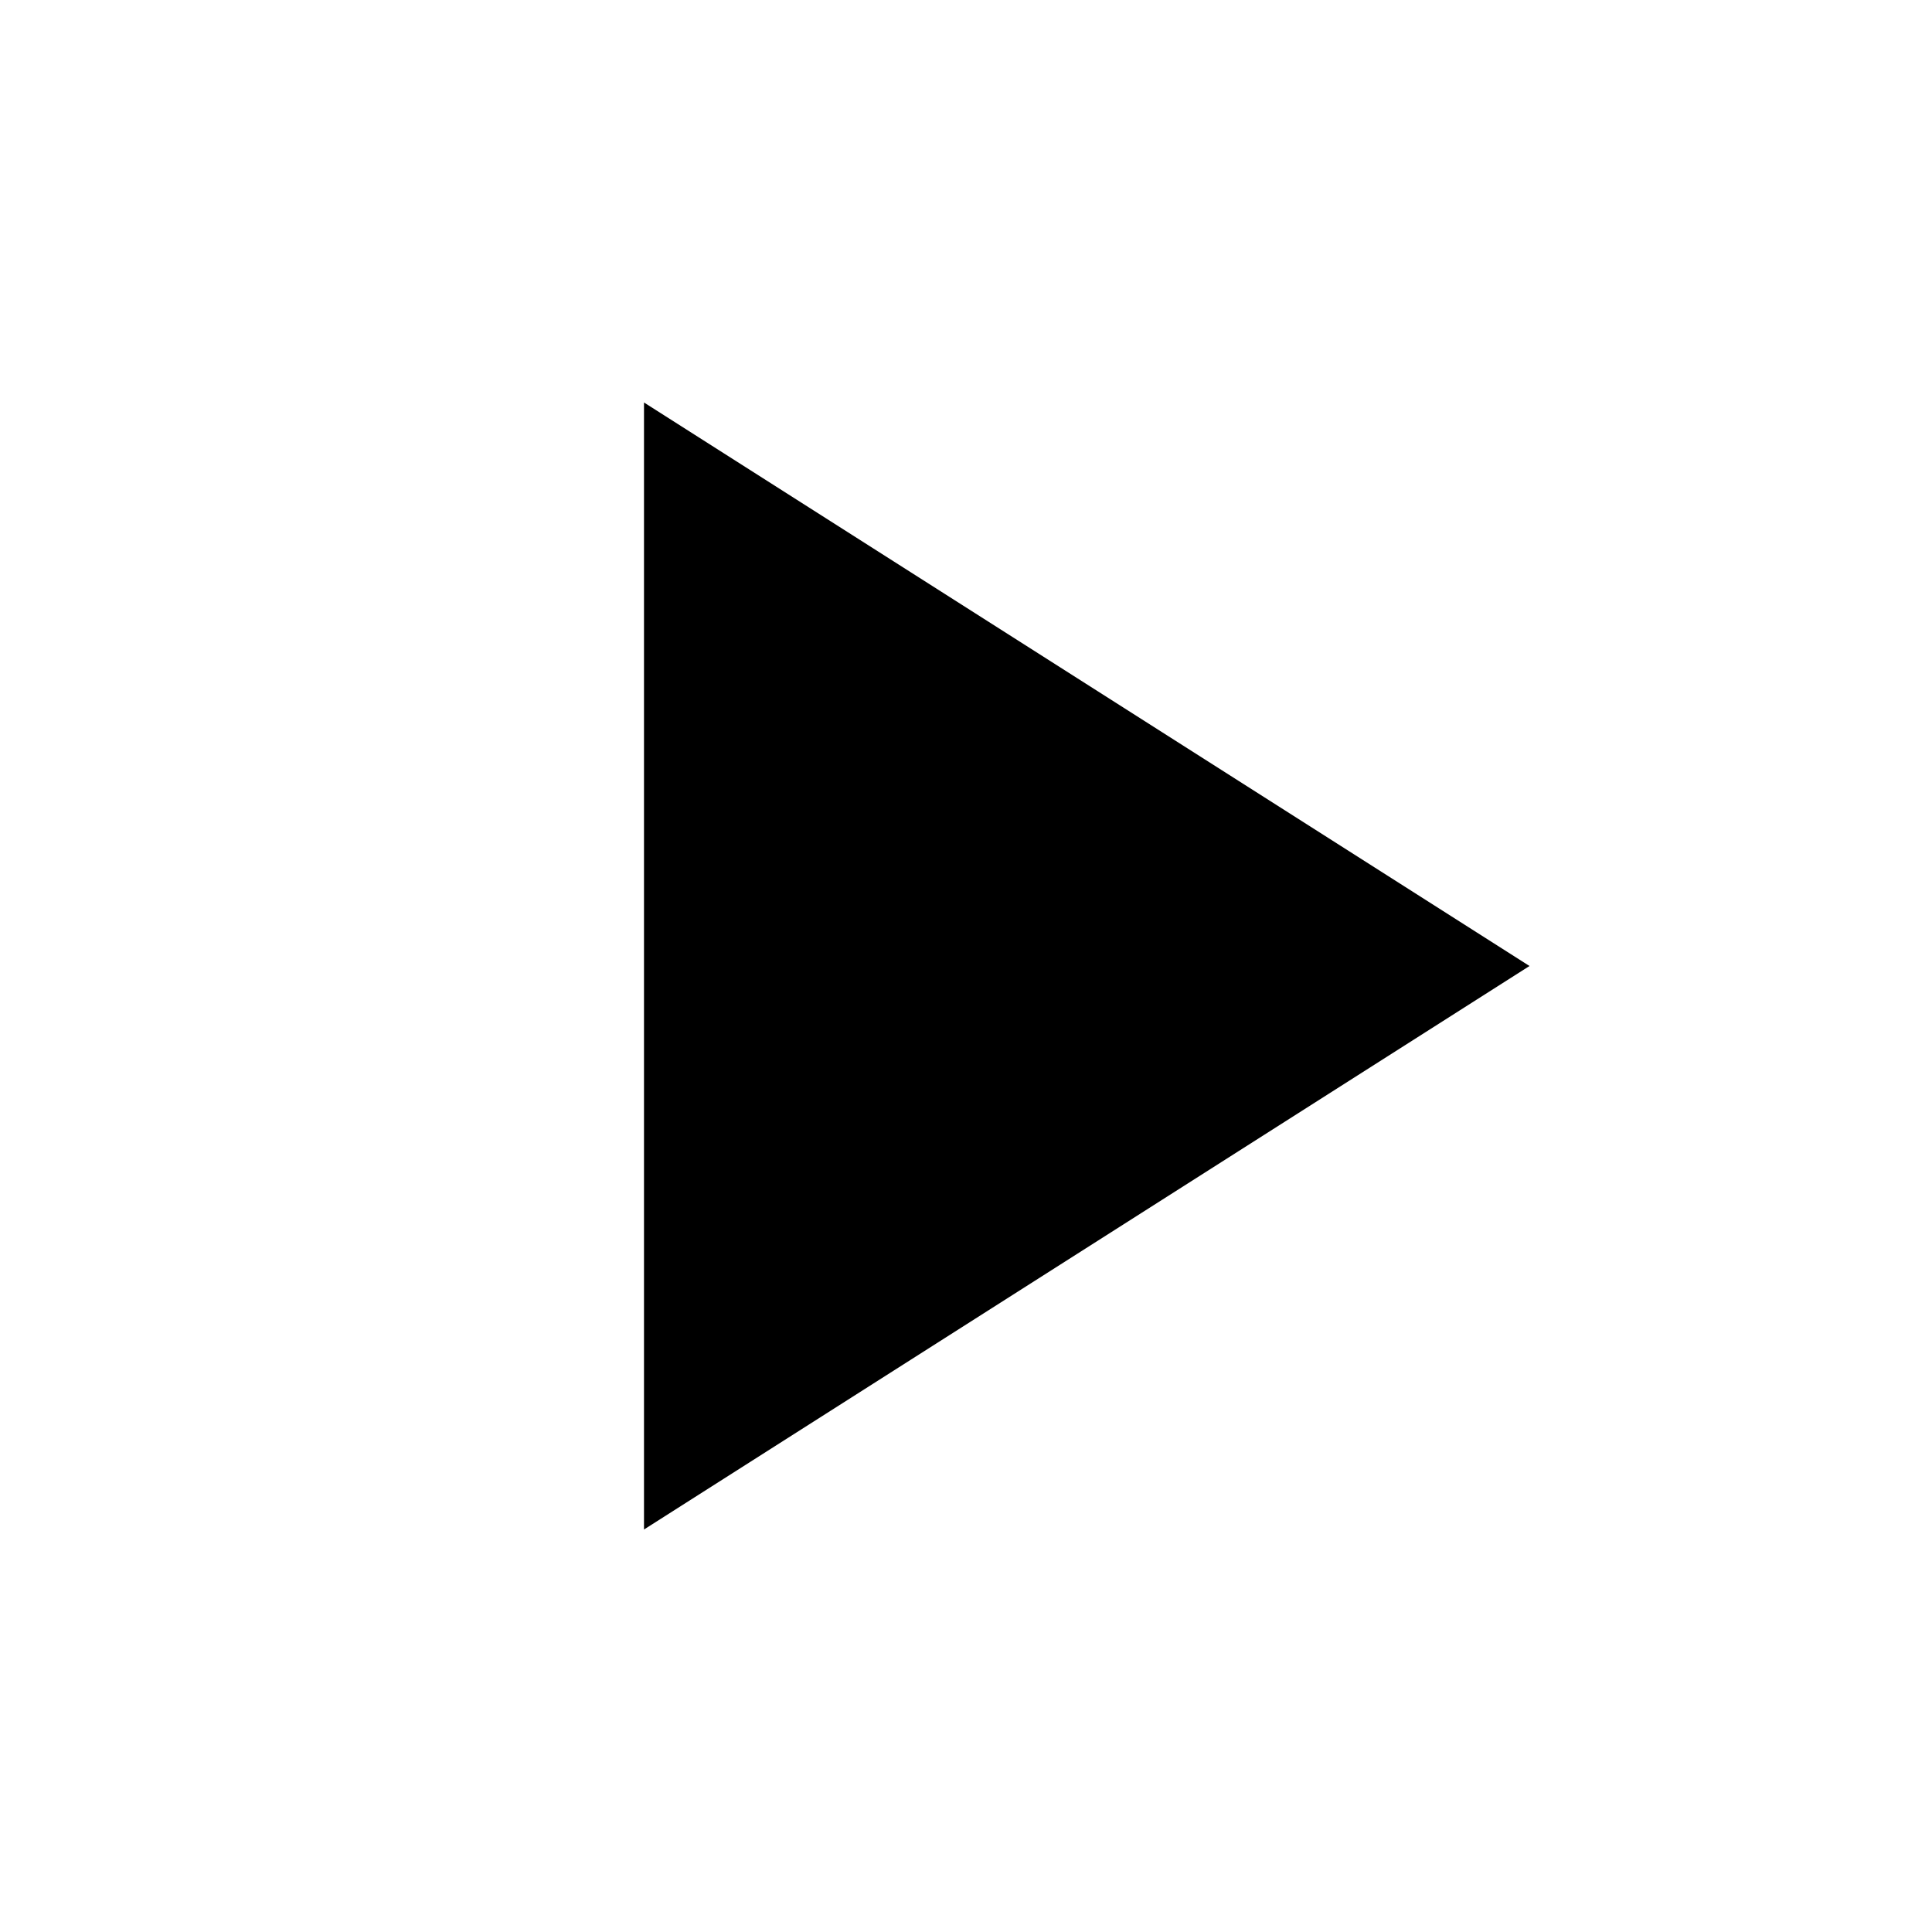
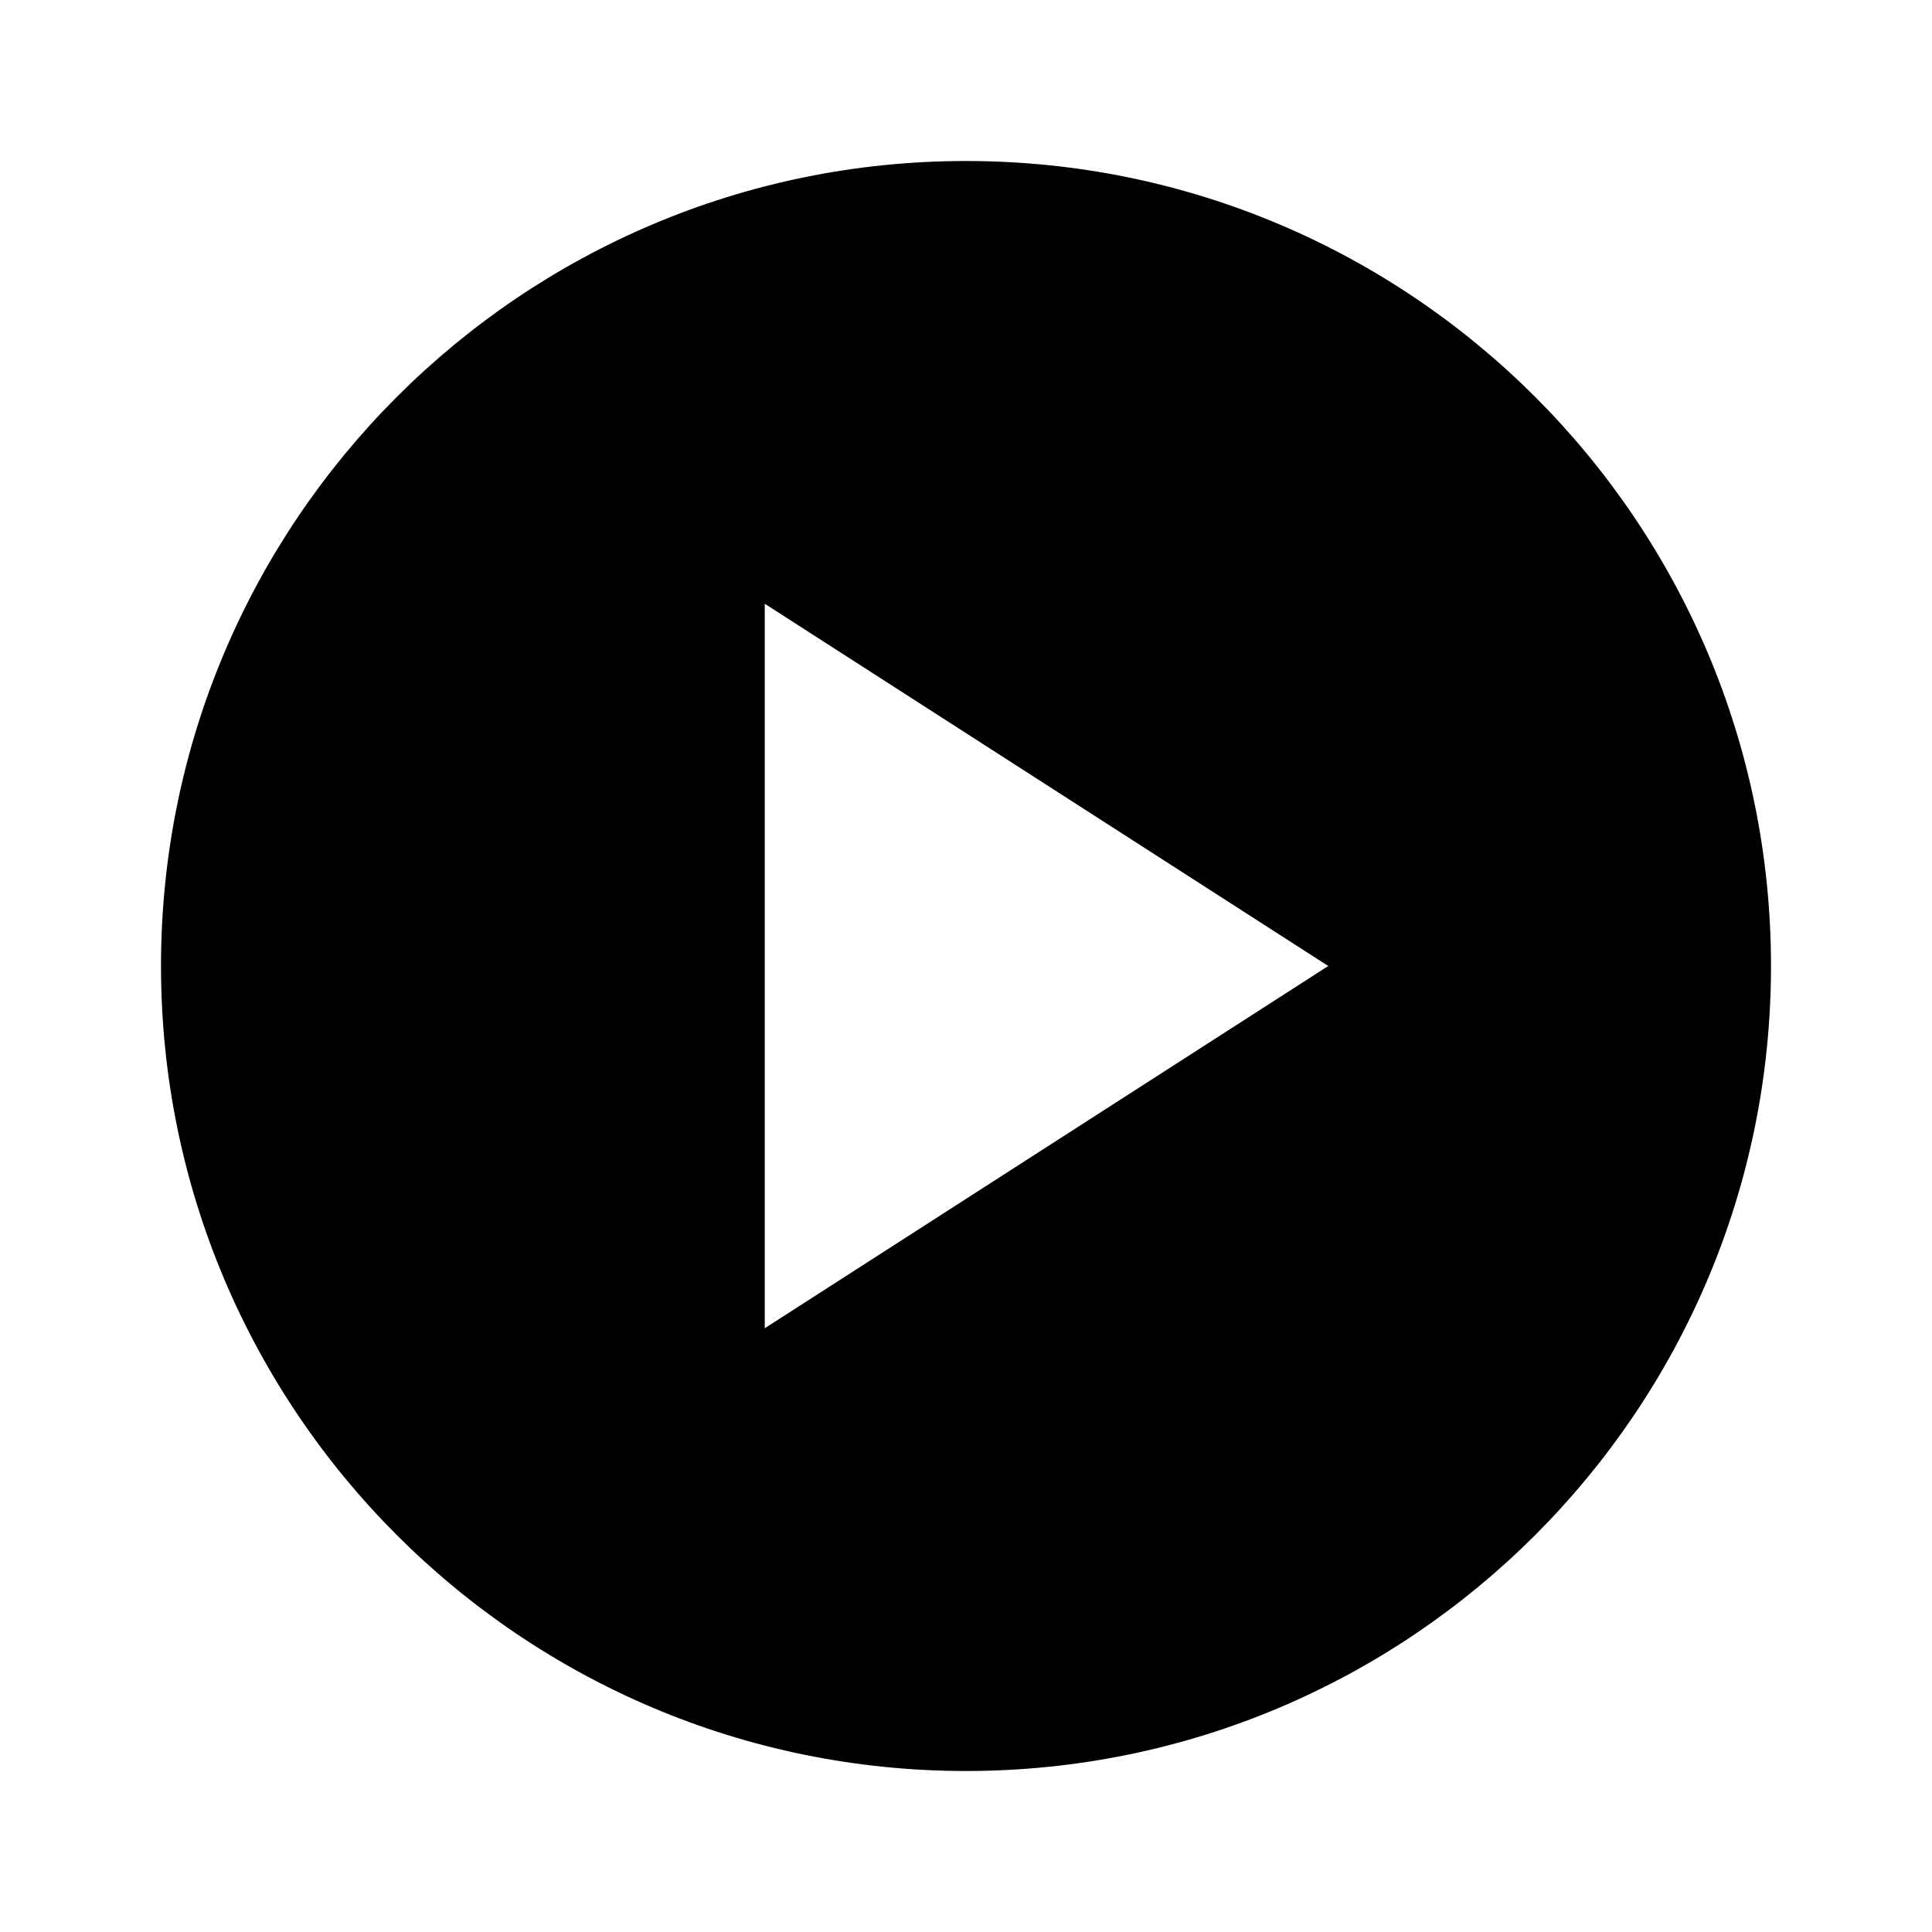
<svg xmlns="http://www.w3.org/2000/svg" viewBox="0 0 24 24" class="icon" id="play">
-   <path d="M0 0h24v24H0z" fill="none" />
-   <path d="M8 5v14l11-7z" />
+   <rect fill="none" height="24" width="24" />
+   <path d="M12,2C6.48,2,2,6.48,2,12s4.48,10,10,10s10-4.48,10-10S17.52,2,12,2z M9.5,16.5v-9l7,4.5L9.5,16.5z" />
</svg>
